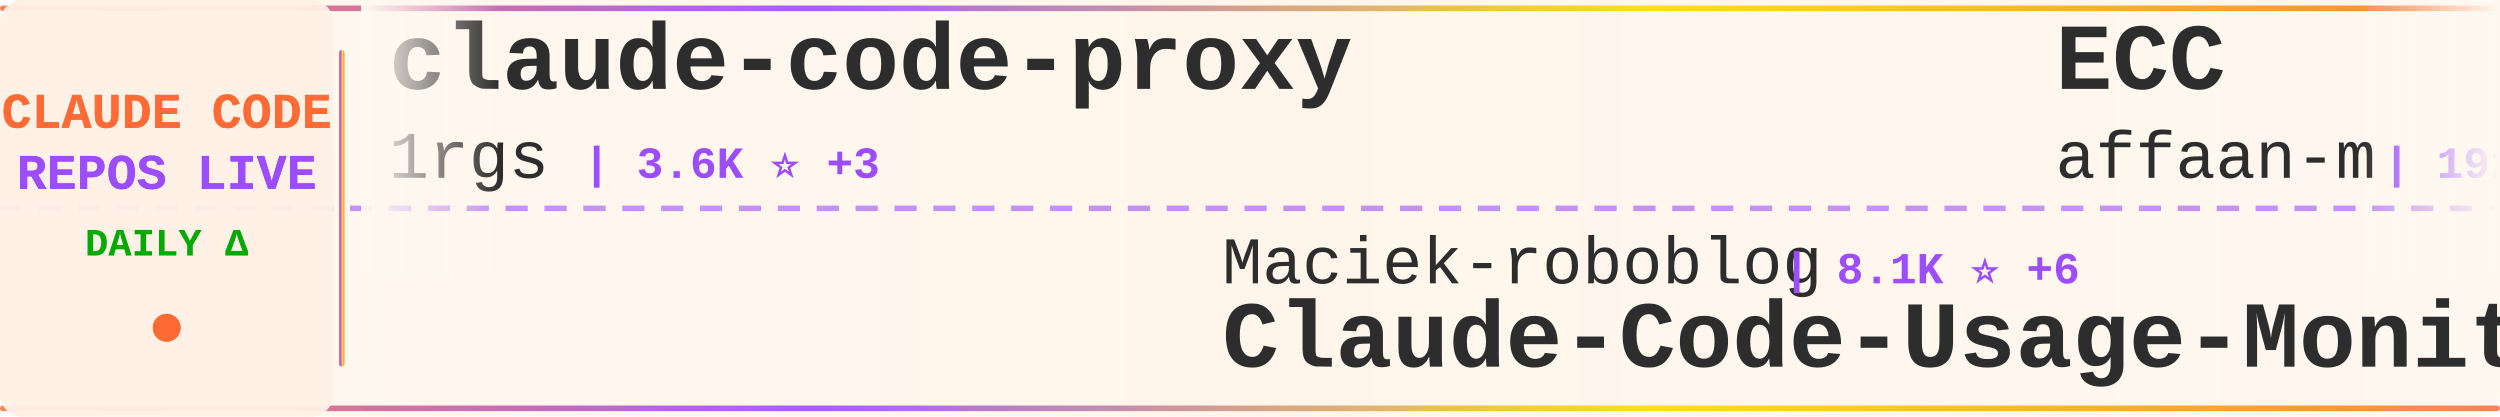
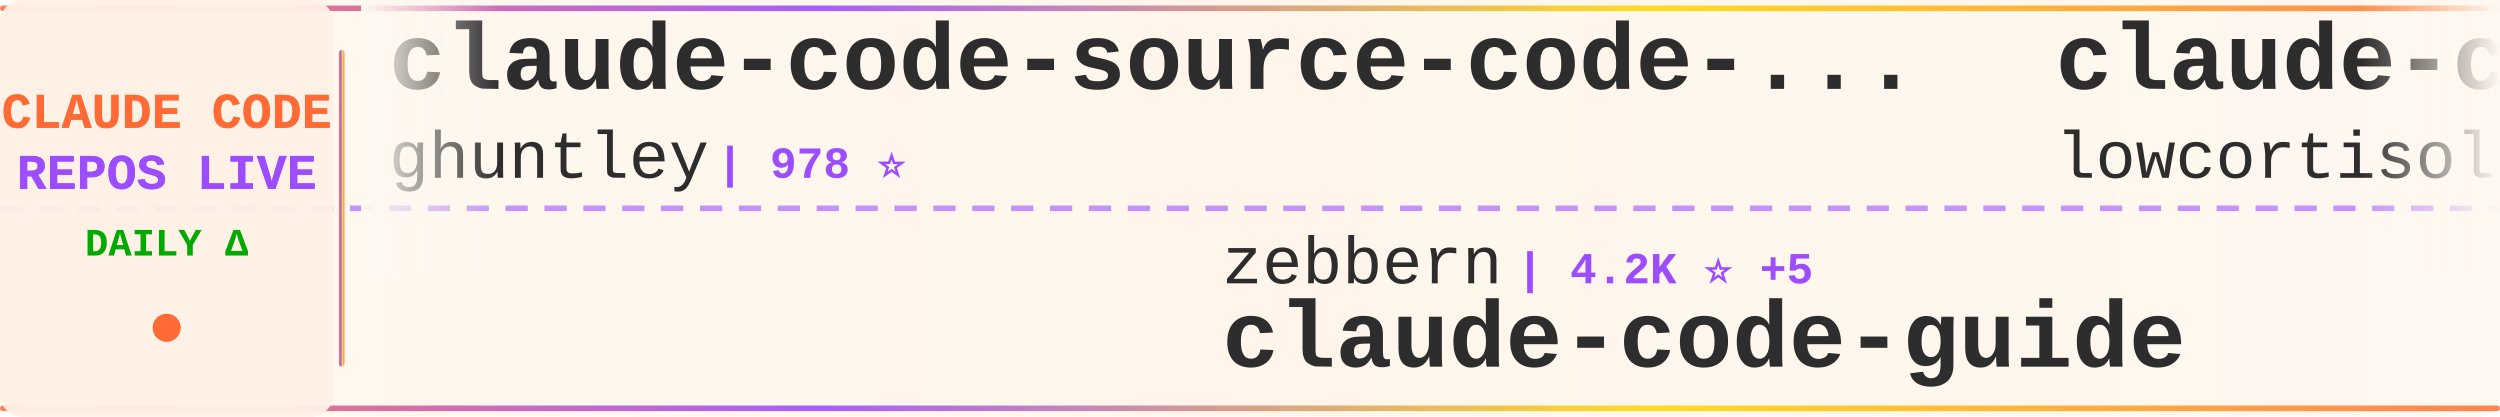
<svg xmlns="http://www.w3.org/2000/svg" width="900" height="150">
  <defs>
    <linearGradient id="tickerBg" x1="0%" y1="0%" x2="100%" y2="0%">
      <stop offset="0%" style="stop-color:#fff8f0;stop-opacity:0.98" />
      <stop offset="50%" style="stop-color:#fff5eb;stop-opacity:1" />
      <stop offset="100%" style="stop-color:#fff8f0;stop-opacity:0.98" />
    </linearGradient>
    <linearGradient id="borderGrad" x1="0%" y1="0%" x2="100%" y2="0%">
      <stop offset="0%" style="stop-color:#FF6B35;stop-opacity:0.85">
        <animate attributeName="stop-opacity" values="0.85;1;0.85" dur="2s" repeatCount="indefinite" />
      </stop>
      <stop offset="33%" style="stop-color:#9C4EFF;stop-opacity:0.9">
        <animate attributeName="stop-opacity" values="0.9;1;0.9" dur="2.2s" repeatCount="indefinite" />
      </stop>
      <stop offset="66%" style="stop-color:#FFD700;stop-opacity:0.85">
        <animate attributeName="stop-opacity" values="0.85;1;0.85" dur="1.8s" repeatCount="indefinite" />
      </stop>
      <stop offset="100%" style="stop-color:#FF6B35;stop-opacity:0.85">
        <animate attributeName="stop-opacity" values="0.85;1;0.85" dur="2s" repeatCount="indefinite" />
      </stop>
    </linearGradient>
    <filter id="textGlow">
      <feGaussianBlur stdDeviation="0.15" result="coloredBlur" />
      <feMerge>
        <feMergeNode in="coloredBlur" />
        <feMergeNode in="SourceGraphic" />
      </feMerge>
    </filter>
    <filter id="metricGlow">
      <feGaussianBlur stdDeviation="0.2" result="coloredBlur" />
      <feMerge>
        <feMergeNode in="coloredBlur" />
        <feMergeNode in="SourceGraphic" />
      </feMerge>
    </filter>
    <linearGradient id="leftFade" x1="0%" y1="0%" x2="100%" y2="0%">
      <stop offset="0%" style="stop-color:#fff8f0;stop-opacity:1" />
      <stop offset="100%" style="stop-color:#fff8f0;stop-opacity:0" />
    </linearGradient>
    <linearGradient id="rightFade" x1="0%" y1="0%" x2="100%" y2="0%">
      <stop offset="0%" style="stop-color:#fff8f0;stop-opacity:0" />
      <stop offset="100%" style="stop-color:#fff8f0;stop-opacity:1" />
    </linearGradient>
  </defs>
  <rect width="900" height="150" fill="url(#tickerBg)" rx="8" />
  <rect x="0" y="2" width="900" height="2" fill="url(#borderGrad)" rx="1" />
  <rect x="0" y="146" width="900" height="2" fill="url(#borderGrad)" rx="1" />
  <line x1="0" y1="75" x2="900" y2="75" stroke="#9C4EFF" stroke-width="2" stroke-dasharray="8 6" opacity="0.6" />
  <rect x="0" y="0" width="120" height="150" fill="#fff0e6" opacity="0.95" rx="8" />
  <text x="60" y="46" font-family="'Courier New', monospace" font-size="18" font-weight="bold" fill="#FF6B35" text-anchor="middle" filter="url(#textGlow)">
    CLAUDE CODE
  </text>
  <text x="60" y="68" font-family="'Courier New', monospace" font-size="18" font-weight="bold" fill="#9C4EFF" text-anchor="middle" filter="url(#textGlow)">
    REPOS LIVE
  </text>
  <text x="60" y="92" font-family="'Courier New', monospace" font-size="14" font-weight="bold" fill="#00aa00" text-anchor="middle">
    DAILY Δ
  </text>
  <circle cx="60" cy="118" r="5" fill="#FF6B35" filter="url(#metricGlow)">
    <animate attributeName="r" values="4;6;4" dur="1.5s" repeatCount="indefinite" />
    <animate attributeName="opacity" values="0.6;1;0.6" dur="1.5s" repeatCount="indefinite" />
  </circle>
  <rect x="122" y="18" width="2" height="114" fill="url(#borderGrad)" rx="1" />
  <clipPath id="tickerClip">
    <rect x="130" y="0" width="770" height="150" />
  </clipPath>
  <g clip-path="url(#tickerClip)">
    <g id="tickerItems">
      <animateTransform attributeName="transform" attributeType="XML" type="translate" from="0 0" to="-3000 0" dur="54s" repeatCount="indefinite" />
      <g transform="translate(0, 0)">
-         <text x="140" y="32" font-family="'Courier New', monospace" font-size="34" font-weight="bold" fill="#2d2d2d">claude-code-proxy</text>
-         <text x="140" y="64" font-family="'Courier New', monospace" font-size="24" font-weight="normal" fill="#2d2d2d" opacity="1.0">1rgs</text>
-         <text x="210" y="64" font-family="'Courier New', monospace" font-size="16" font-weight="bold" fill="#9C4EFF"> | 3.6K ⭐ +3</text>
+         <text x="140" y="32" font-family="'Courier New', monospace" font-size="34" font-weight="bold" fill="#2d2d2d">claude-code-source-code-...</text>
+         <text x="140" y="64" font-family="'Courier New', monospace" font-size="24" font-weight="normal" fill="#2d2d2d" opacity="1.0">ghuntley</text>
+         <text x="258" y="64" font-family="'Courier New', monospace" font-size="16" font-weight="bold" fill="#9C4EFF"> | 978 ⭐</text>
      </g>
      <g transform="translate(300, 0)">
-         <text x="140" y="102" font-family="'Courier New', monospace" font-size="24" font-weight="normal" fill="#2d2d2d" opacity="1.0">Maciek-roboblog</text>
-         <text x="342" y="102" font-family="'Courier New', monospace" font-size="16" font-weight="bold" fill="#9C4EFF"> | 8.1K ⭐ +6</text>
-         <text x="140" y="132" font-family="'Courier New', monospace" font-size="34" font-weight="bold" fill="#2d2d2d">Claude-Code-Usage-Monito...</text>
+         <text x="140" y="102" font-family="'Courier New', monospace" font-size="24" font-weight="normal" fill="#2d2d2d" opacity="1.0">zebbern</text>
+         <text x="246" y="102" font-family="'Courier New', monospace" font-size="16" font-weight="bold" fill="#9C4EFF"> | 4.2K ⭐ +5</text>
+         <text x="140" y="132" font-family="'Courier New', monospace" font-size="34" font-weight="bold" fill="#2d2d2d">claude-code-guide</text>
      </g>
      <g transform="translate(600, 0)">
-         <text x="140" y="32" font-family="'Courier New', monospace" font-size="34" font-weight="bold" fill="#2d2d2d">ECC</text>
-         <text x="140" y="64" font-family="'Courier New', monospace" font-size="24" font-weight="normal" fill="#2d2d2d" opacity="1.0">affaan-m</text>
-         <text x="258" y="64" font-family="'Courier New', monospace" font-size="16" font-weight="bold" fill="#9C4EFF"> | 191.9K ⭐ +2.0K</text>
-       </g>
-       <g transform="translate(900, 0)">
-         <text x="140" y="102" font-family="'Courier New', monospace" font-size="24" font-weight="normal" fill="#2d2d2d" opacity="1.0">feiskyer</text>
-         <text x="258" y="102" font-family="'Courier New', monospace" font-size="16" font-weight="bold" fill="#9C4EFF"> | 1.5K ⭐ +2</text>
-         <text x="140" y="132" font-family="'Courier New', monospace" font-size="34" font-weight="bold" fill="#2d2d2d">claude-code-settings</text>
-       </g>
-       <g transform="translate(1200, 0)">
-         <text x="140" y="32" font-family="'Courier New', monospace" font-size="34" font-weight="bold" fill="#2d2d2d">collection-claude-code-s...</text>
-         <text x="140" y="64" font-family="'Courier New', monospace" font-size="24" font-weight="normal" fill="#2d2d2d" opacity="1.0">chauncygu</text>
-         <text x="270" y="64" font-family="'Courier New', monospace" font-size="16" font-weight="bold" fill="#9C4EFF"> | 2.5K ⭐ +8</text>
-       </g>
-       <g transform="translate(1500, 0)">
-         <text x="140" y="102" font-family="'Courier New', monospace" font-size="24" font-weight="normal" fill="#2d2d2d" opacity="1.0">kodu-ai</text>
-         <text x="246" y="102" font-family="'Courier New', monospace" font-size="16" font-weight="bold" fill="#9C4EFF"> | 5.3K ⭐</text>
-         <text x="140" y="132" font-family="'Courier New', monospace" font-size="34" font-weight="bold" fill="#2d2d2d">claude-coder</text>
-       </g>
-       <g transform="translate(1800, 0)">
        <text x="140" y="32" font-family="'Courier New', monospace" font-size="34" font-weight="bold" fill="#2d2d2d">claude-code</text>
        <text x="140" y="64" font-family="'Courier New', monospace" font-size="24" font-weight="normal" fill="#2d2d2d" opacity="1.0">lowcortisolprogrammer</text>
        <text x="414" y="64" font-family="'Courier New', monospace" font-size="16" font-weight="bold" fill="#9C4EFF"> | 171 ⭐</text>
      </g>
+       <g transform="translate(900, 0)">
+         <text x="140" y="102" font-family="'Courier New', monospace" font-size="24" font-weight="normal" fill="#2d2d2d" opacity="1.0">fazxes</text>
+         <text x="234" y="102" font-family="'Courier New', monospace" font-size="16" font-weight="bold" fill="#9C4EFF"> | 216 ⭐</text>
+         <text x="140" y="132" font-family="'Courier New', monospace" font-size="34" font-weight="bold" fill="#2d2d2d">Claude-code</text>
+       </g>
+       <g transform="translate(1200, 0)">
+         <text x="140" y="32" font-family="'Courier New', monospace" font-size="34" font-weight="bold" fill="#2d2d2d">ECC</text>
+         <text x="140" y="64" font-family="'Courier New', monospace" font-size="24" font-weight="normal" fill="#2d2d2d" opacity="1.0">affaan-m</text>
+         <text x="258" y="64" font-family="'Courier New', monospace" font-size="16" font-weight="bold" fill="#9C4EFF"> | 192.2K ⭐ +1.9K</text>
+       </g>
+       <g transform="translate(1500, 0)">
+         <text x="140" y="102" font-family="'Courier New', monospace" font-size="24" font-weight="normal" fill="#2d2d2d" opacity="1.0">SeemSeam</text>
+         <text x="258" y="102" font-family="'Courier New', monospace" font-size="16" font-weight="bold" fill="#9C4EFF"> | 2.8K ⭐ +18</text>
+         <text x="140" y="132" font-family="'Courier New', monospace" font-size="34" font-weight="bold" fill="#2d2d2d">claude_codex_bridge</text>
+       </g>
+       <g transform="translate(1800, 0)">
+         <text x="140" y="32" font-family="'Courier New', monospace" font-size="34" font-weight="bold" fill="#2d2d2d">claude-code-action</text>
+         <text x="140" y="64" font-family="'Courier New', monospace" font-size="24" font-weight="normal" fill="#2d2d2d" opacity="1.0">anthropics</text>
+         <text x="282" y="64" font-family="'Courier New', monospace" font-size="16" font-weight="bold" fill="#9C4EFF"> | 7.7K ⭐ +21</text>
+       </g>
      <g transform="translate(2100, 0)">
-         <text x="140" y="102" font-family="'Courier New', monospace" font-size="24" font-weight="normal" fill="#2d2d2d" opacity="1.0">anthropics</text>
-         <text x="282" y="102" font-family="'Courier New', monospace" font-size="16" font-weight="bold" fill="#9C4EFF"> | 27.7K ⭐ +626</text>
-         <text x="140" y="132" font-family="'Courier New', monospace" font-size="34" font-weight="bold" fill="#2d2d2d">claude-plugins-official</text>
+         <text x="140" y="102" font-family="'Courier New', monospace" font-size="24" font-weight="normal" fill="#2d2d2d" opacity="1.0">ChinaSiro</text>
+         <text x="270" y="102" font-family="'Courier New', monospace" font-size="16" font-weight="bold" fill="#9C4EFF"> | 9.3K ⭐ +11</text>
+         <text x="140" y="132" font-family="'Courier New', monospace" font-size="34" font-weight="bold" fill="#2d2d2d">claude-code-sourcemap</text>
      </g>
      <g transform="translate(2400, 0)">
-         <text x="140" y="32" font-family="'Courier New', monospace" font-size="34" font-weight="bold" fill="#2d2d2d">claude-code-templates</text>
-         <text x="140" y="64" font-family="'Courier New', monospace" font-size="24" font-weight="normal" fill="#2d2d2d" opacity="1.0">davila7</text>
-         <text x="246" y="64" font-family="'Courier New', monospace" font-size="16" font-weight="bold" fill="#9C4EFF"> | 27.6K ⭐ +31</text>
+         <text x="140" y="32" font-family="'Courier New', monospace" font-size="34" font-weight="bold" fill="#2d2d2d">ralph</text>
+         <text x="140" y="64" font-family="'Courier New', monospace" font-size="24" font-weight="normal" fill="#2d2d2d" opacity="1.0">snarktank</text>
+         <text x="270" y="64" font-family="'Courier New', monospace" font-size="16" font-weight="bold" fill="#9C4EFF"> | 19.5K ⭐ +69</text>
      </g>
      <g transform="translate(2700, 0)">
-         <text x="140" y="102" font-family="'Courier New', monospace" font-size="24" font-weight="normal" fill="#2d2d2d" opacity="1.0">multica-ai</text>
-         <text x="282" y="102" font-family="'Courier New', monospace" font-size="16" font-weight="bold" fill="#9C4EFF"> | 153.9K ⭐ +2.9K</text>
-         <text x="140" y="132" font-family="'Courier New', monospace" font-size="34" font-weight="bold" fill="#2d2d2d">andrej-karpathy-skills</text>
+         <text x="140" y="102" font-family="'Courier New', monospace" font-size="24" font-weight="normal" fill="#2d2d2d" opacity="1.0">isboyjc</text>
+         <text x="246" y="102" font-family="'Courier New', monospace" font-size="16" font-weight="bold" fill="#9C4EFF"> | 157 ⭐ +1</text>
+         <text x="140" y="132" font-family="'Courier New', monospace" font-size="34" font-weight="bold" fill="#2d2d2d">claude-code</text>
      </g>
      <g transform="translate(3000, 0)">
-         <text x="140" y="32" font-family="'Courier New', monospace" font-size="34" font-weight="bold" fill="#2d2d2d">claude-code-proxy</text>
-         <text x="140" y="64" font-family="'Courier New', monospace" font-size="24" font-weight="normal" fill="#2d2d2d" opacity="1.0">1rgs</text>
-         <text x="210" y="64" font-family="'Courier New', monospace" font-size="16" font-weight="bold" fill="#9C4EFF"> | 3.6K ⭐ +3</text>
+         <text x="140" y="32" font-family="'Courier New', monospace" font-size="34" font-weight="bold" fill="#2d2d2d">claude-code-source-code-...</text>
+         <text x="140" y="64" font-family="'Courier New', monospace" font-size="24" font-weight="normal" fill="#2d2d2d" opacity="1.0">ghuntley</text>
+         <text x="258" y="64" font-family="'Courier New', monospace" font-size="16" font-weight="bold" fill="#9C4EFF"> | 978 ⭐</text>
      </g>
      <g transform="translate(3300, 0)">
-         <text x="140" y="102" font-family="'Courier New', monospace" font-size="24" font-weight="normal" fill="#2d2d2d" opacity="1.0">Maciek-roboblog</text>
-         <text x="342" y="102" font-family="'Courier New', monospace" font-size="16" font-weight="bold" fill="#9C4EFF"> | 8.1K ⭐ +6</text>
-         <text x="140" y="132" font-family="'Courier New', monospace" font-size="34" font-weight="bold" fill="#2d2d2d">Claude-Code-Usage-Monito...</text>
+         <text x="140" y="102" font-family="'Courier New', monospace" font-size="24" font-weight="normal" fill="#2d2d2d" opacity="1.0">zebbern</text>
+         <text x="246" y="102" font-family="'Courier New', monospace" font-size="16" font-weight="bold" fill="#9C4EFF"> | 4.2K ⭐ +5</text>
+         <text x="140" y="132" font-family="'Courier New', monospace" font-size="34" font-weight="bold" fill="#2d2d2d">claude-code-guide</text>
      </g>
      <g transform="translate(3600, 0)">
-         <text x="140" y="32" font-family="'Courier New', monospace" font-size="34" font-weight="bold" fill="#2d2d2d">ECC</text>
-         <text x="140" y="64" font-family="'Courier New', monospace" font-size="24" font-weight="normal" fill="#2d2d2d" opacity="1.0">affaan-m</text>
-         <text x="258" y="64" font-family="'Courier New', monospace" font-size="16" font-weight="bold" fill="#9C4EFF"> | 191.9K ⭐ +2.0K</text>
+         <text x="140" y="32" font-family="'Courier New', monospace" font-size="34" font-weight="bold" fill="#2d2d2d">claude-code</text>
+         <text x="140" y="64" font-family="'Courier New', monospace" font-size="24" font-weight="normal" fill="#2d2d2d" opacity="1.0">lowcortisolprogrammer</text>
+         <text x="414" y="64" font-family="'Courier New', monospace" font-size="16" font-weight="bold" fill="#9C4EFF"> | 171 ⭐</text>
      </g>
      <g transform="translate(3900, 0)">
-         <text x="140" y="102" font-family="'Courier New', monospace" font-size="24" font-weight="normal" fill="#2d2d2d" opacity="1.0">feiskyer</text>
-         <text x="258" y="102" font-family="'Courier New', monospace" font-size="16" font-weight="bold" fill="#9C4EFF"> | 1.5K ⭐ +2</text>
-         <text x="140" y="132" font-family="'Courier New', monospace" font-size="34" font-weight="bold" fill="#2d2d2d">claude-code-settings</text>
+         <text x="140" y="102" font-family="'Courier New', monospace" font-size="24" font-weight="normal" fill="#2d2d2d" opacity="1.0">fazxes</text>
+         <text x="234" y="102" font-family="'Courier New', monospace" font-size="16" font-weight="bold" fill="#9C4EFF"> | 216 ⭐</text>
+         <text x="140" y="132" font-family="'Courier New', monospace" font-size="34" font-weight="bold" fill="#2d2d2d">Claude-code</text>
      </g>
    </g>
  </g>
  <rect x="130" y="0" width="50" height="100" fill="url(#leftFade)" />
  <rect x="850" y="0" width="50" height="100" fill="url(#rightFade)" />
</svg>
